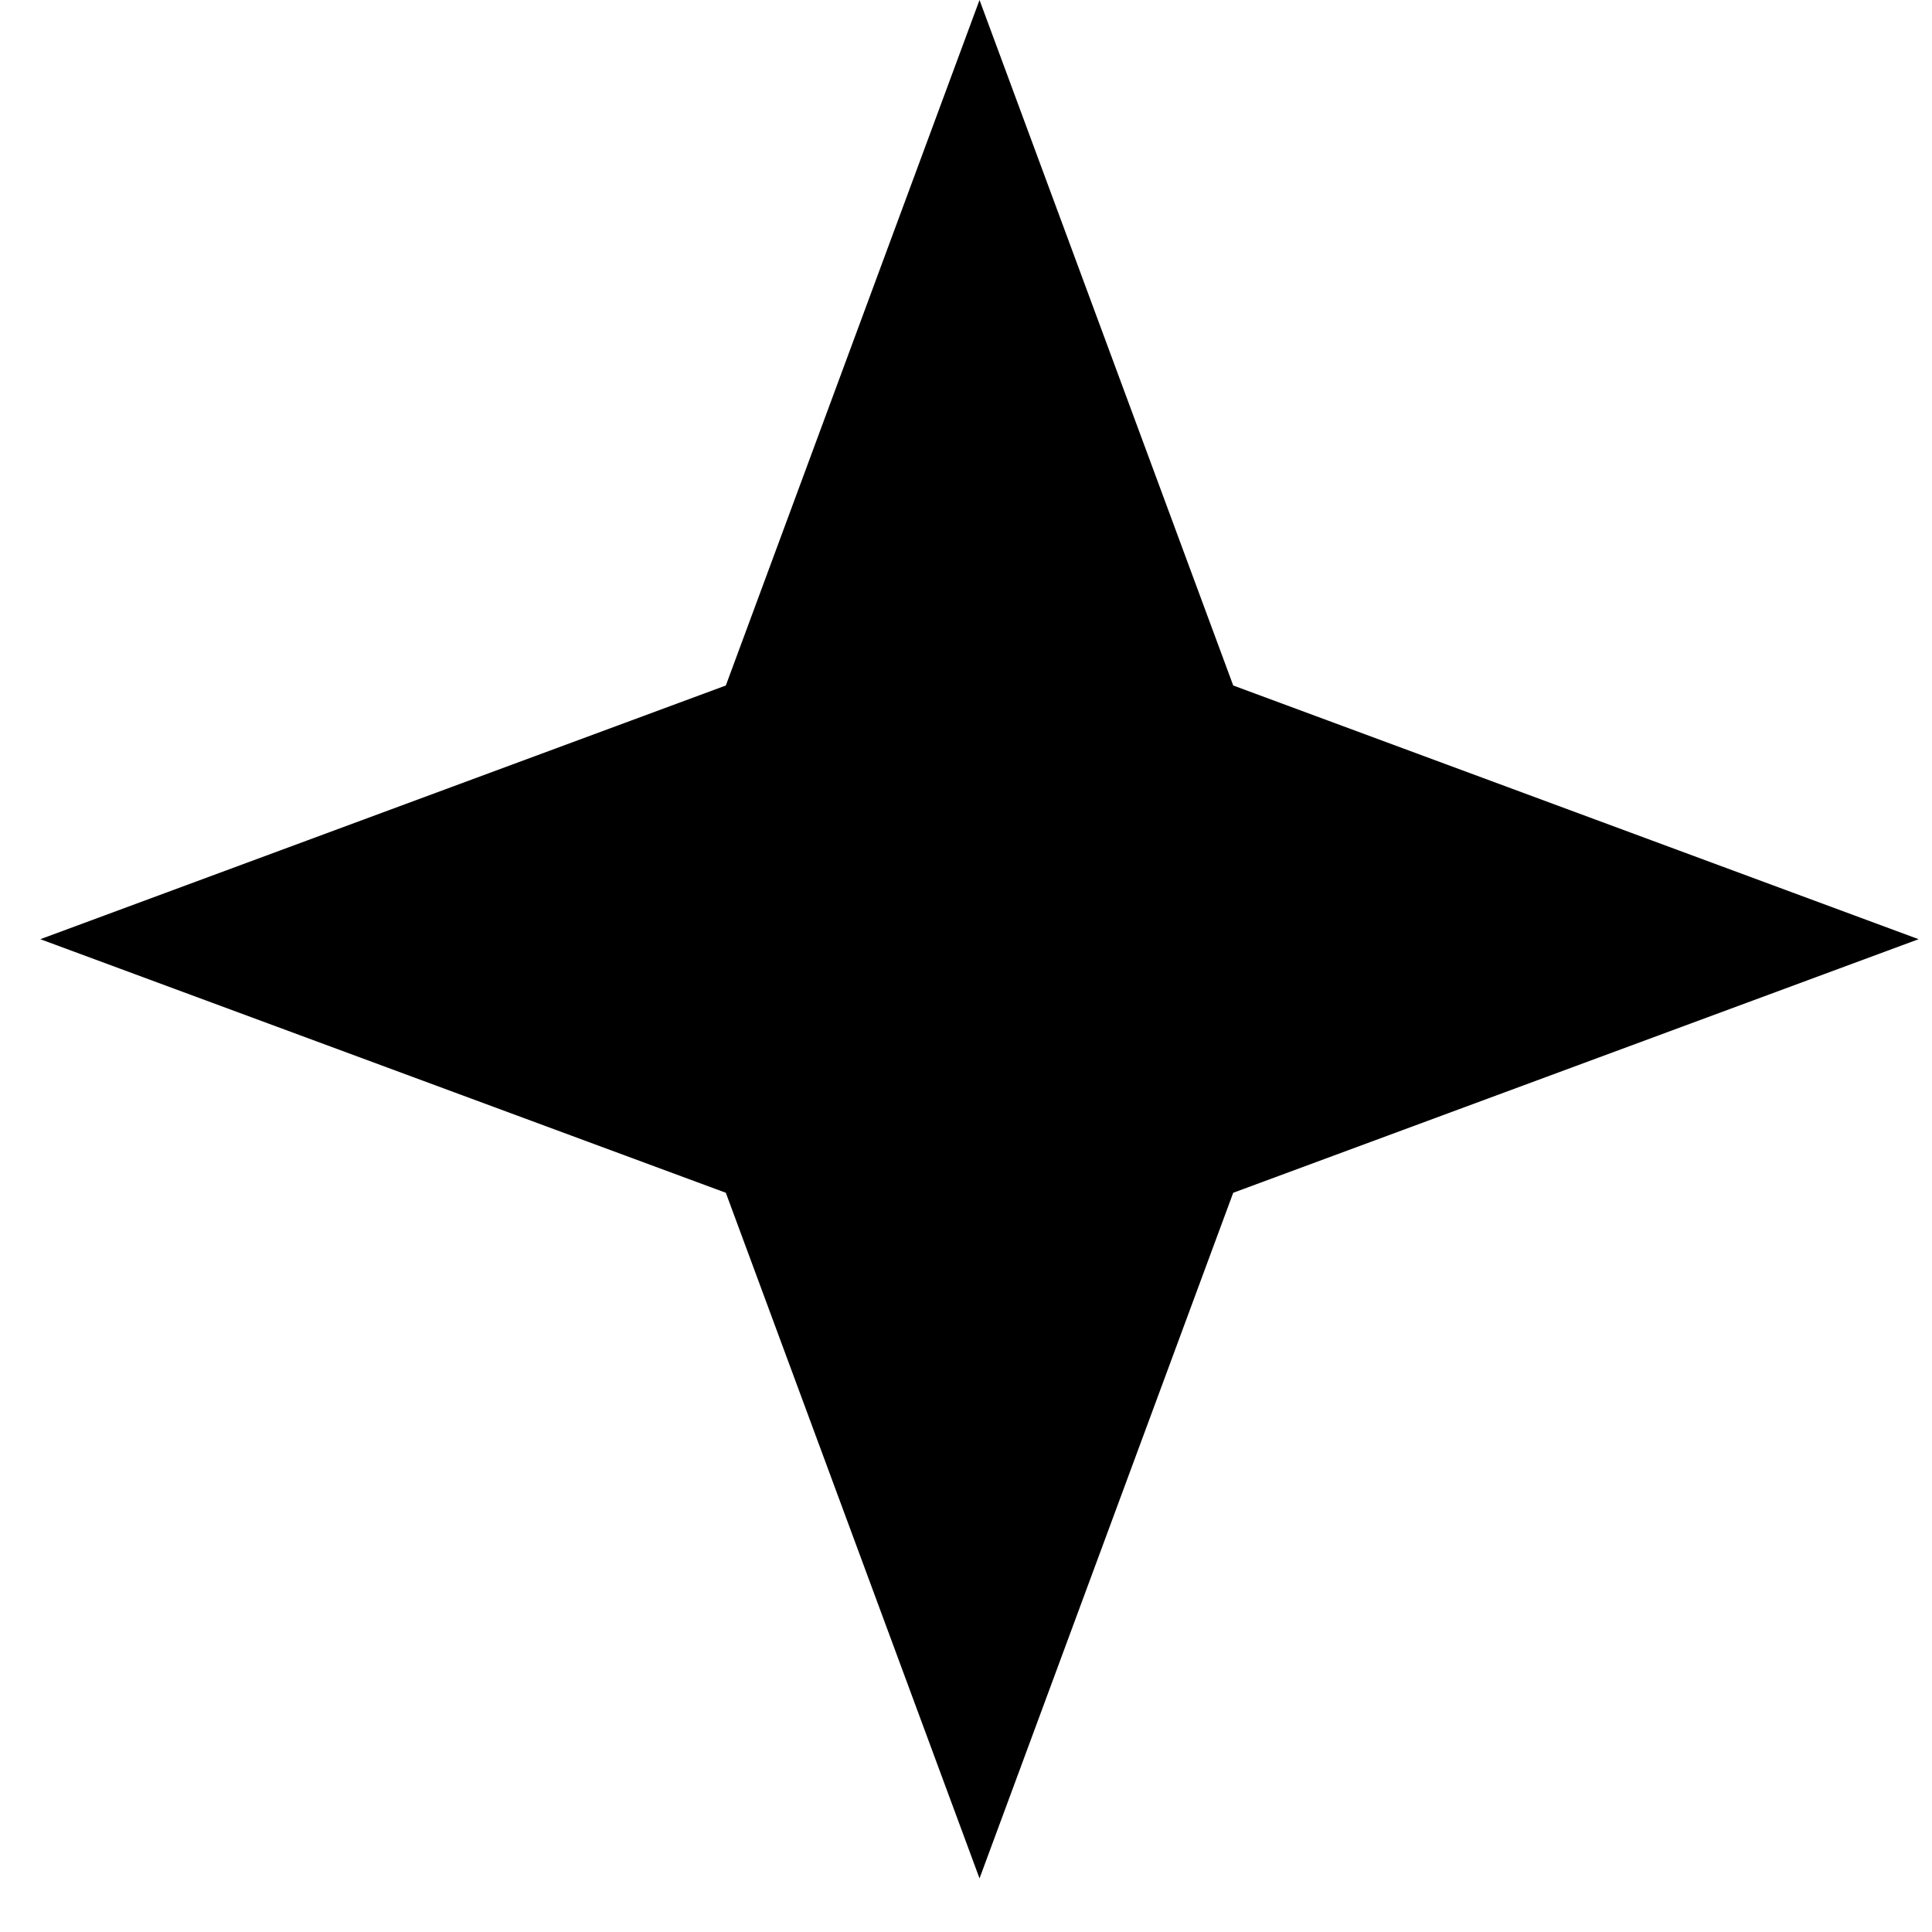
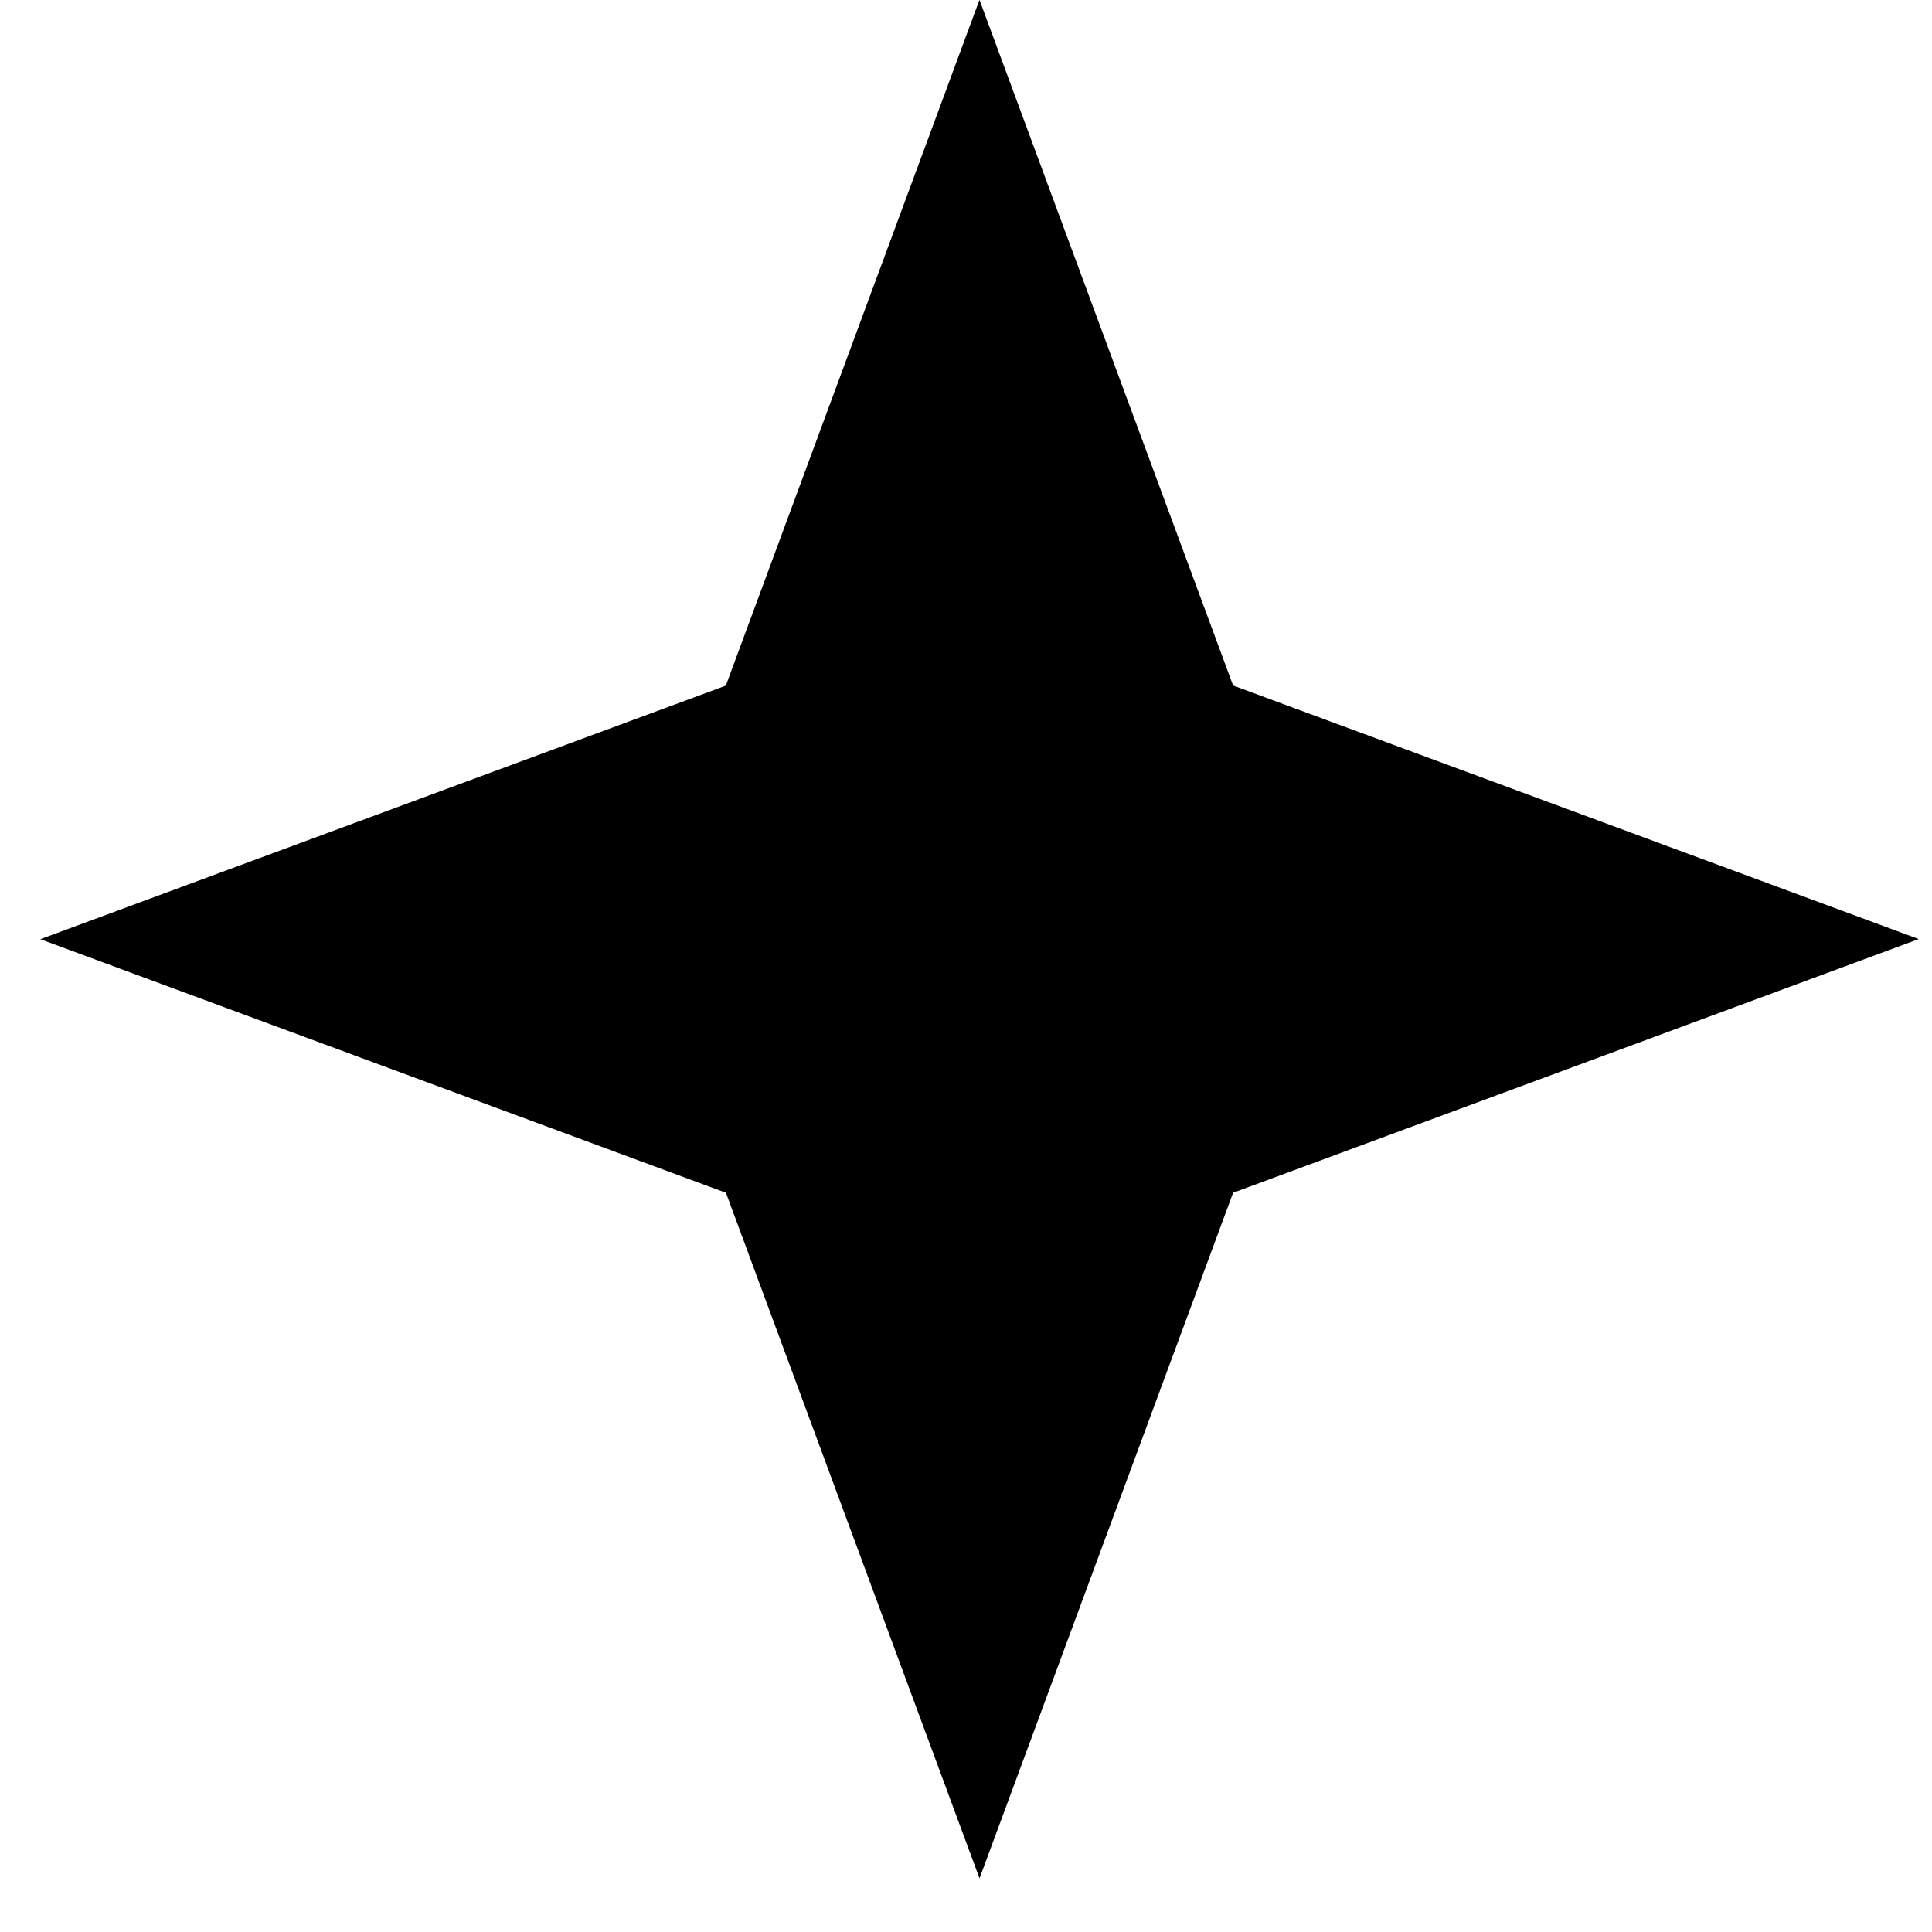
- <svg xmlns="http://www.w3.org/2000/svg" width="16" height="16" viewBox="0 0 16 16">
-   <path d="M8.112 0L10.213 5.677L15.889 7.778L10.213 9.878L8.112 15.556L6.011 9.878L0.334 7.778L6.011 5.677L8.112 0Z" />
+ <svg xmlns="http://www.w3.org/2000/svg" width="16" height="16">
+   <path d="m8.112 0 2.1 5.677 5.678 2.1-5.678 2.101-2.1 5.678-2.1-5.678-5.678-2.1 5.677-2.1L8.111 0Z" />
</svg>
